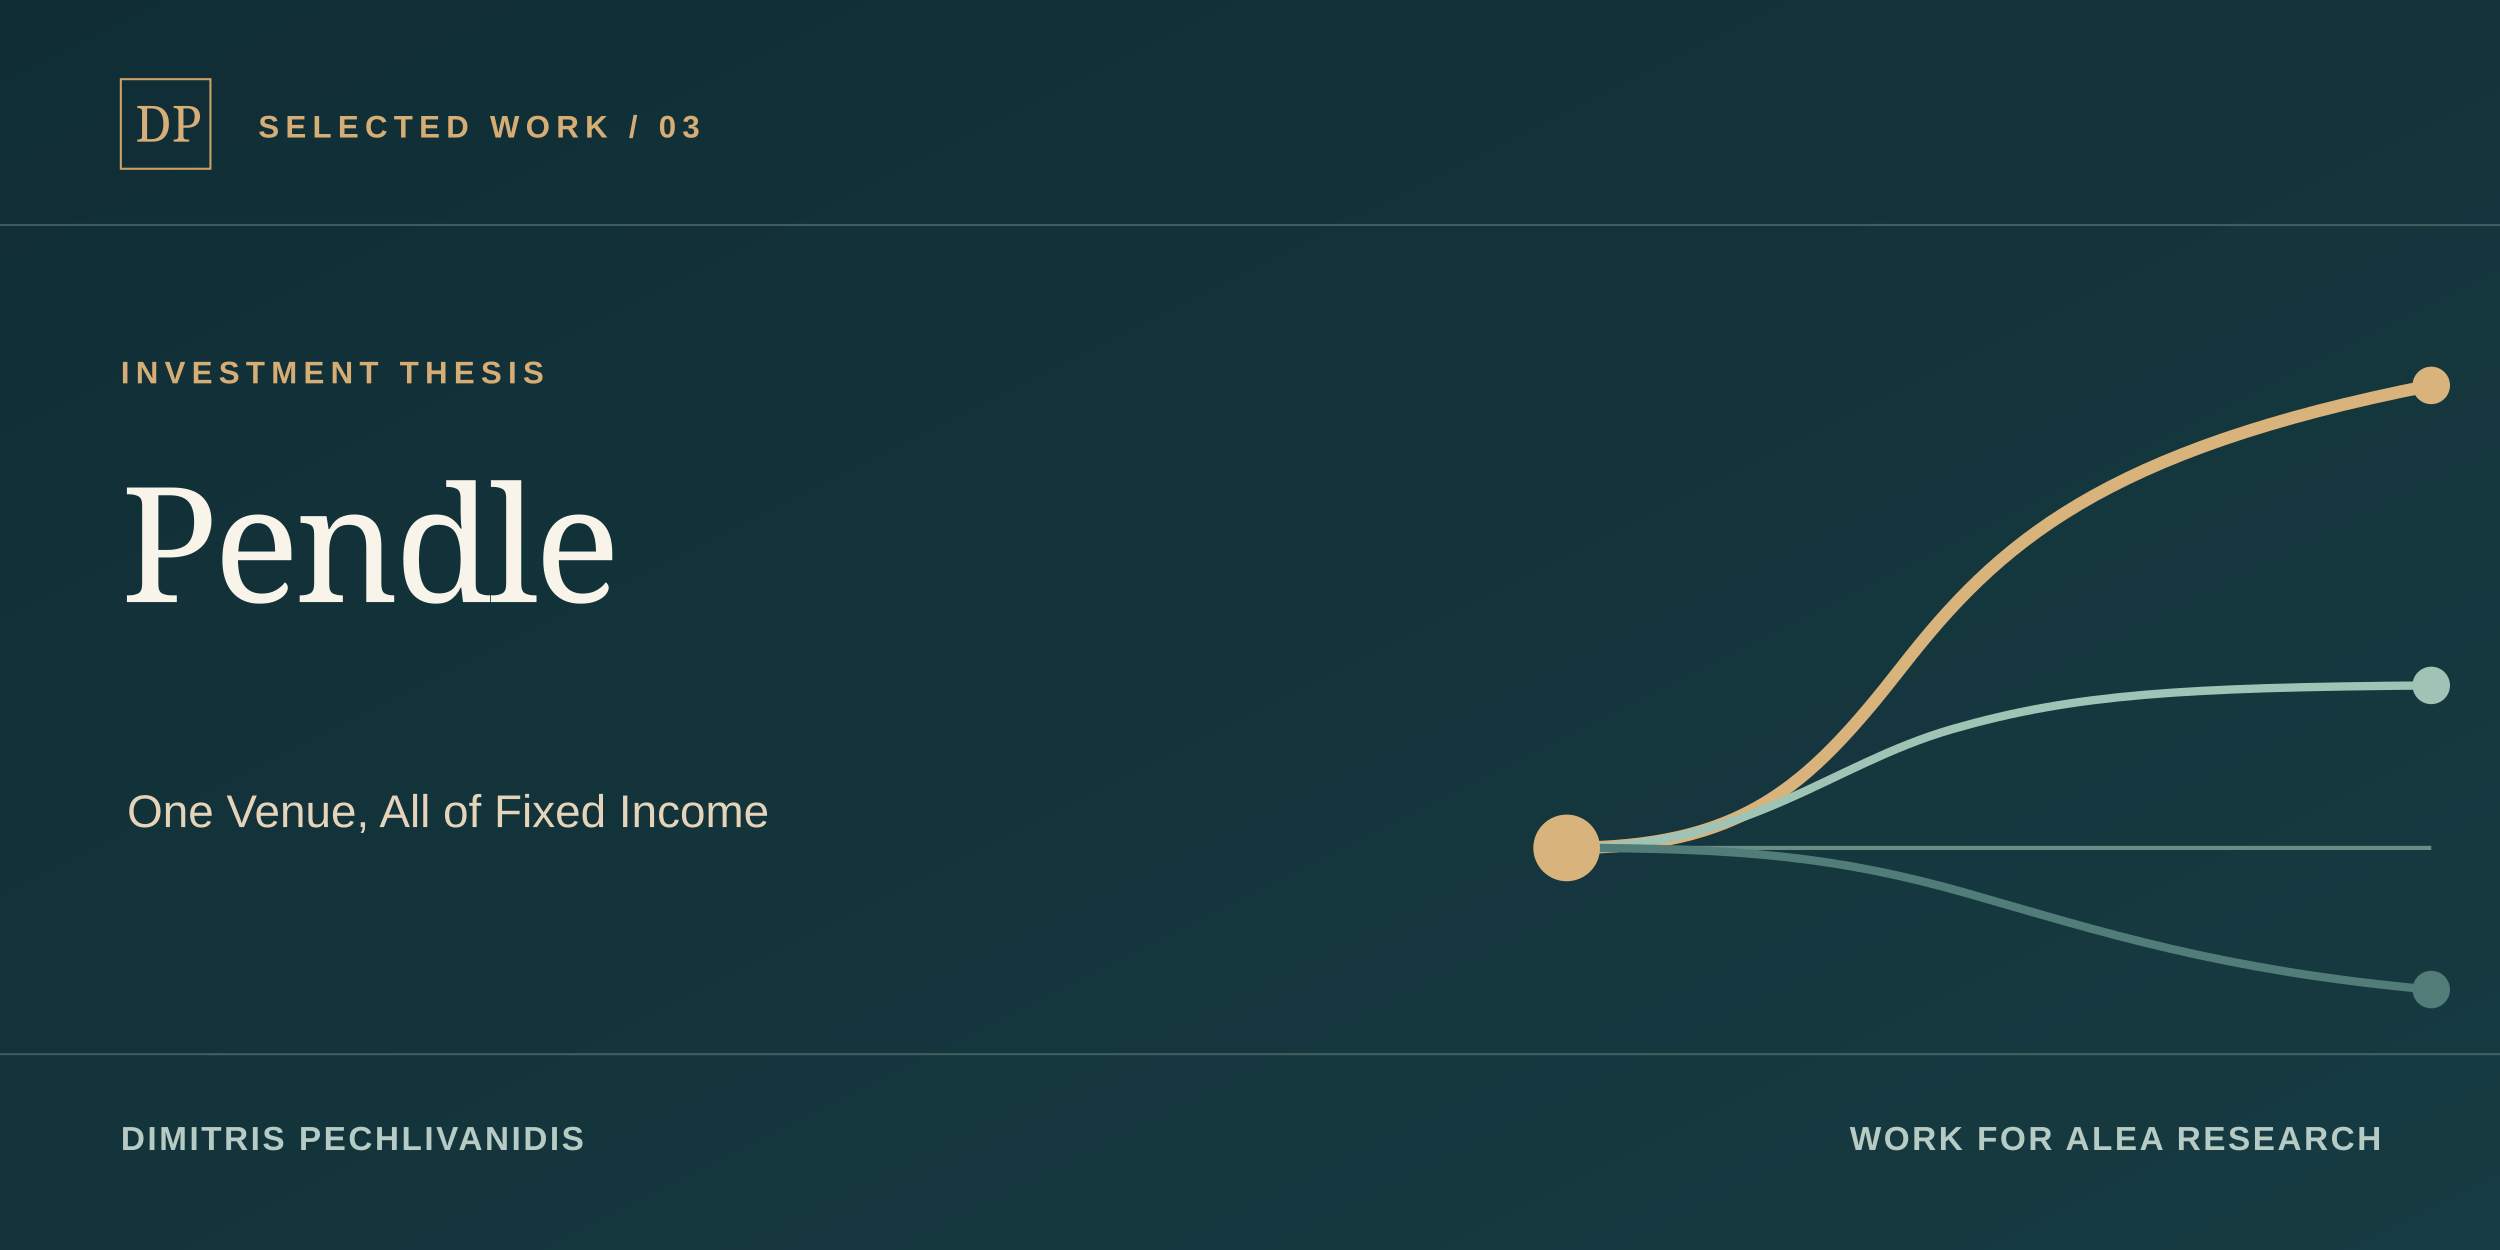
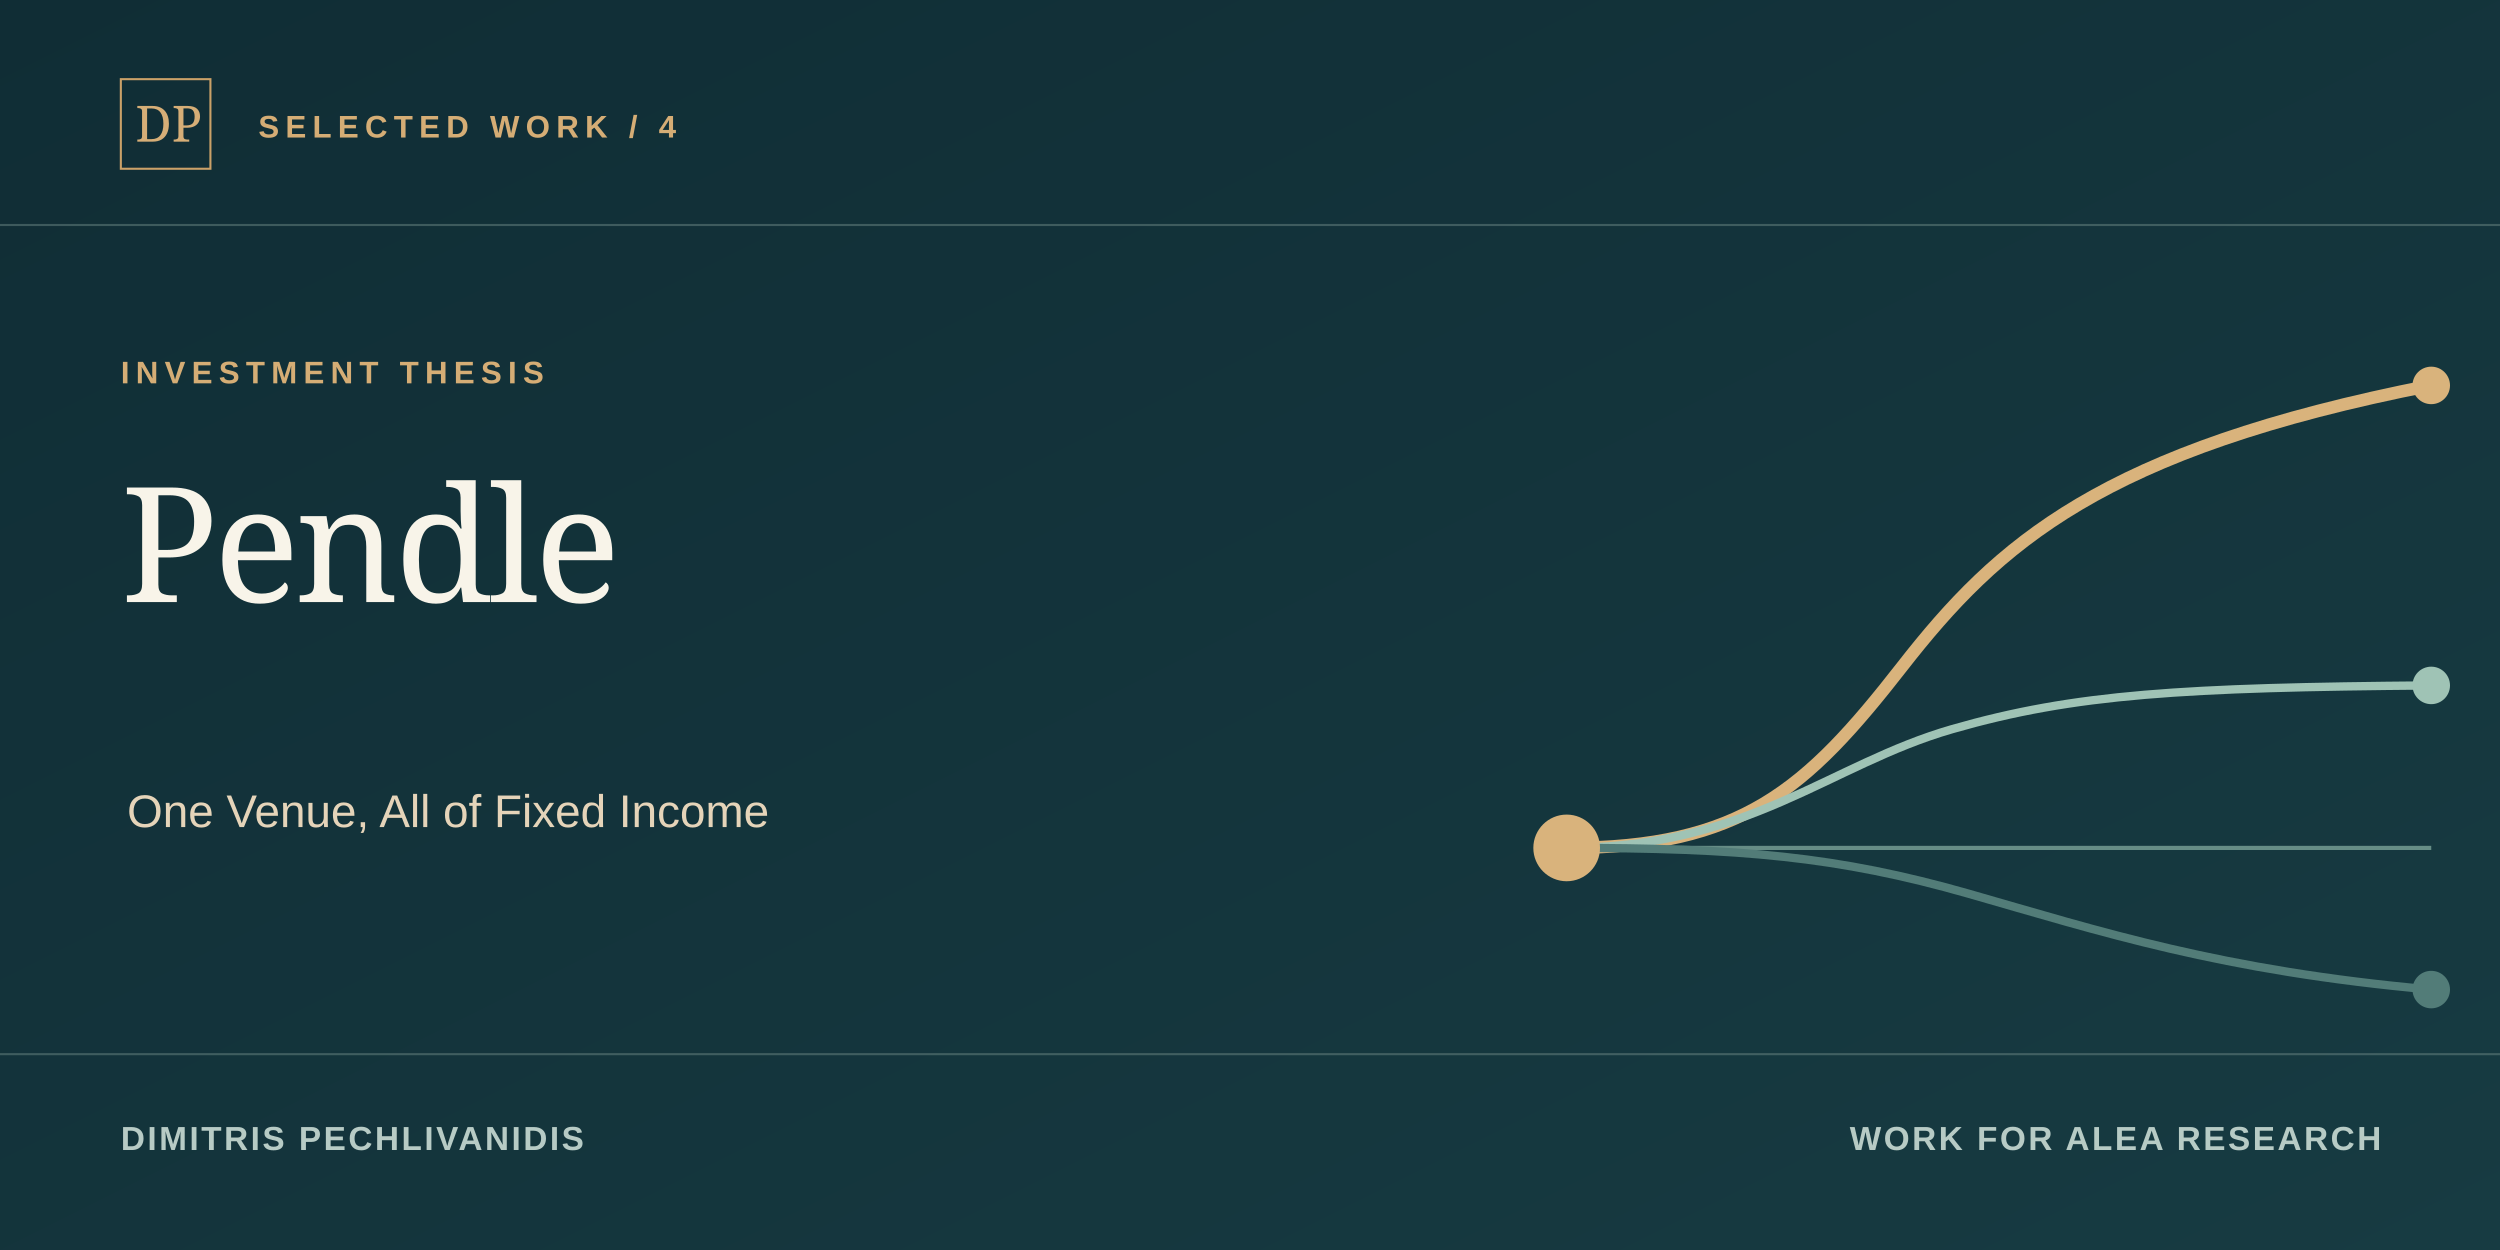
<svg xmlns="http://www.w3.org/2000/svg" width="1200" height="600" viewBox="0 0 1200 600" role="img" aria-labelledby="title description">
  <defs>
    <linearGradient id="background" x2="1" y2="1">
      <stop stop-color="#102d35" />
      <stop offset="1" stop-color="#173b42" />
    </linearGradient>
  </defs>
  <style>
        .label{font:700 15px 'Avenir Next',Avenir,Arial,sans-serif;letter-spacing:3px;fill:#d5ad75}
        .small{font:600 16px 'Avenir Next',Avenir,Arial,sans-serif;letter-spacing:1.2px;fill:#b7cbc5}
        .title{font:normal 77px 'Iowan Old Style',Baskerville,Georgia,serif;letter-spacing:-2px;fill:#f8f4e9}
        .subtitle{font:normal 22px 'Avenir Next',Avenir,Arial,sans-serif;fill:#e5d4b9}
      </style>
  <rect width="1200" height="600" fill="url(#background)" />
  <path d="M0 108h1200 M0 506h1200" stroke="#77918d" stroke-opacity=".45" />
  <rect x="58" y="38" width="43" height="43" fill="none" stroke="#cba168" />
  <text x="65" y="68" style="font:normal 24px Georgia,serif;fill:#d6ae77">DP</text>
-   <text x="124" y="66" class="label">SELECTED WORK / 03</text>
+   <text x="124" y="66" class="label">SELECTED WORK / 4</text>
  <text x="58" y="184" class="label">INVESTMENT THESIS</text>
  <text x="58" y="289" class="title">Pendle</text>
  <text x="61" y="397" class="subtitle">One Venue, All of Fixed Income</text>
  <text x="58" y="552" class="small">DIMITRIS PECHLIVANIDIS</text>
  <text x="1143" y="552" text-anchor="end" class="small">WORK FOR ALEA RESEARCH</text>
  <g transform="translate(747 137)">
    <path d="M5 270h415" stroke="#668d86" stroke-width="2" />
    <path d="M5 270 C89 270 120 242 166 183 S262 79 420 48" fill="none" stroke="#d9b37c" stroke-width="6" stroke-linecap="round" />
    <path d="M5 270 C92 270 131 230 190 213 S301 193 420 192" fill="none" stroke="#9fc3b5" stroke-width="4" stroke-linecap="round" />
    <path d="M5 270 C88 270 135 274 198 292 S319 329 420 338" fill="none" stroke="#527c78" stroke-width="4" stroke-linecap="round" />
    <circle cx="5" cy="270" r="16" fill="#d9b37c" />
    <circle cx="420" cy="48" r="9" fill="#d9b37c" />
    <circle cx="420" cy="192" r="9" fill="#9fc3b5" />
    <circle cx="420" cy="338" r="9" fill="#527c78" />
  </g>
</svg>
